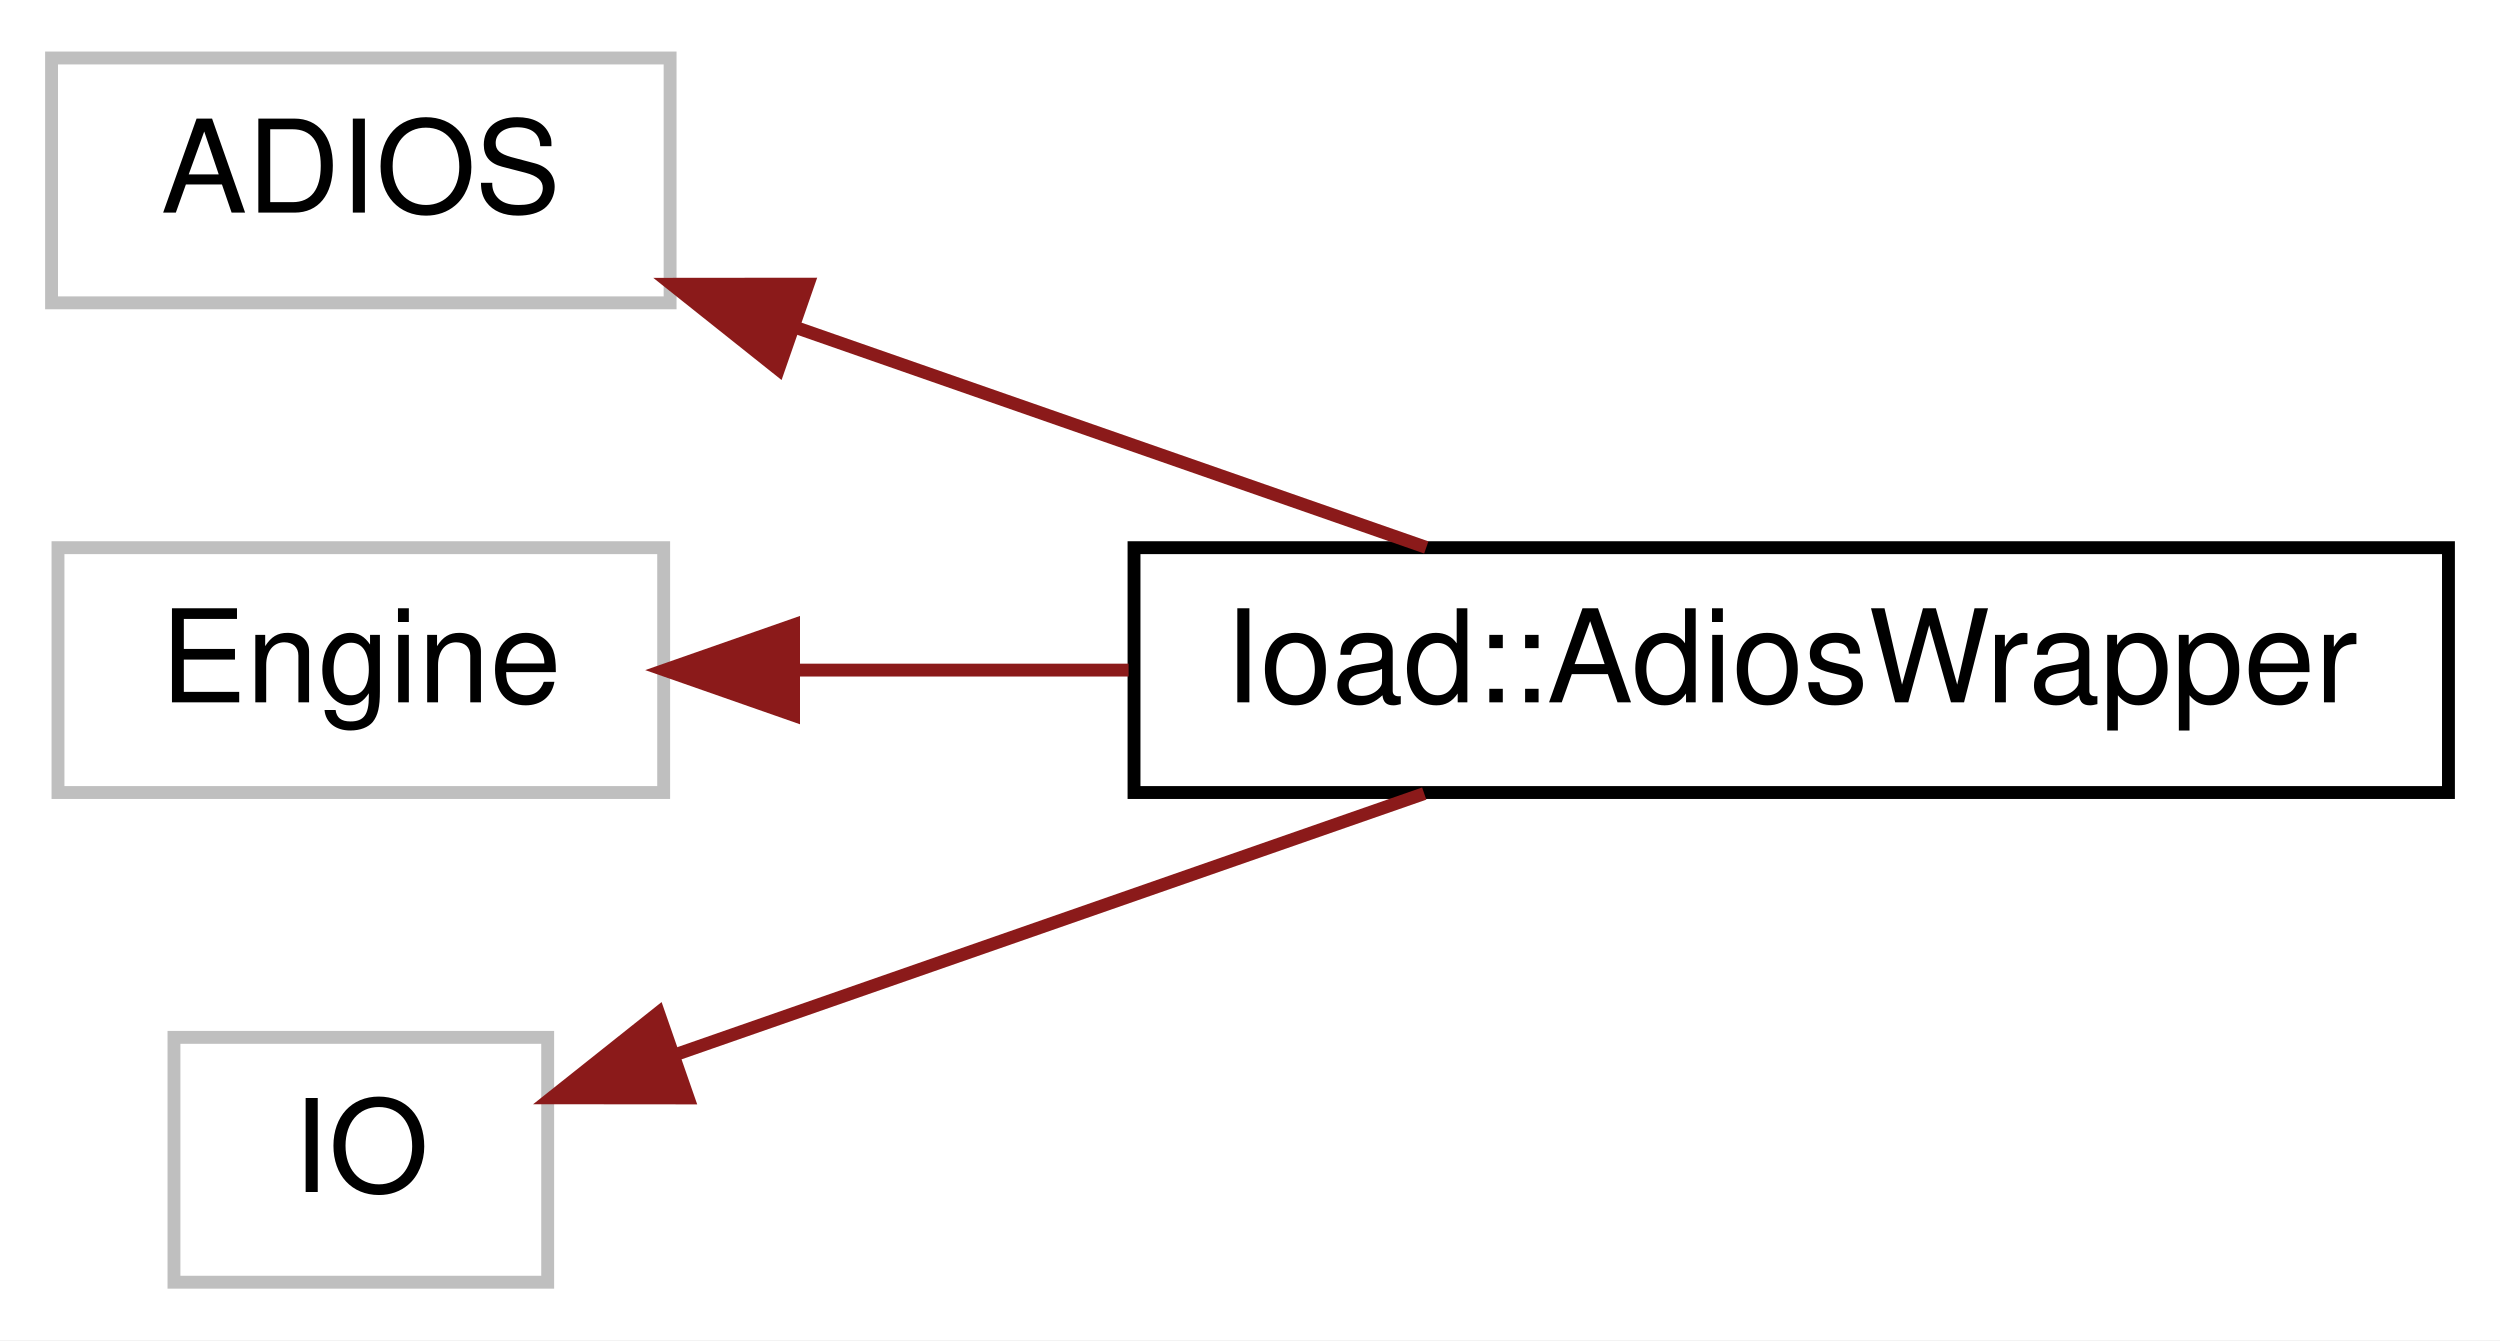
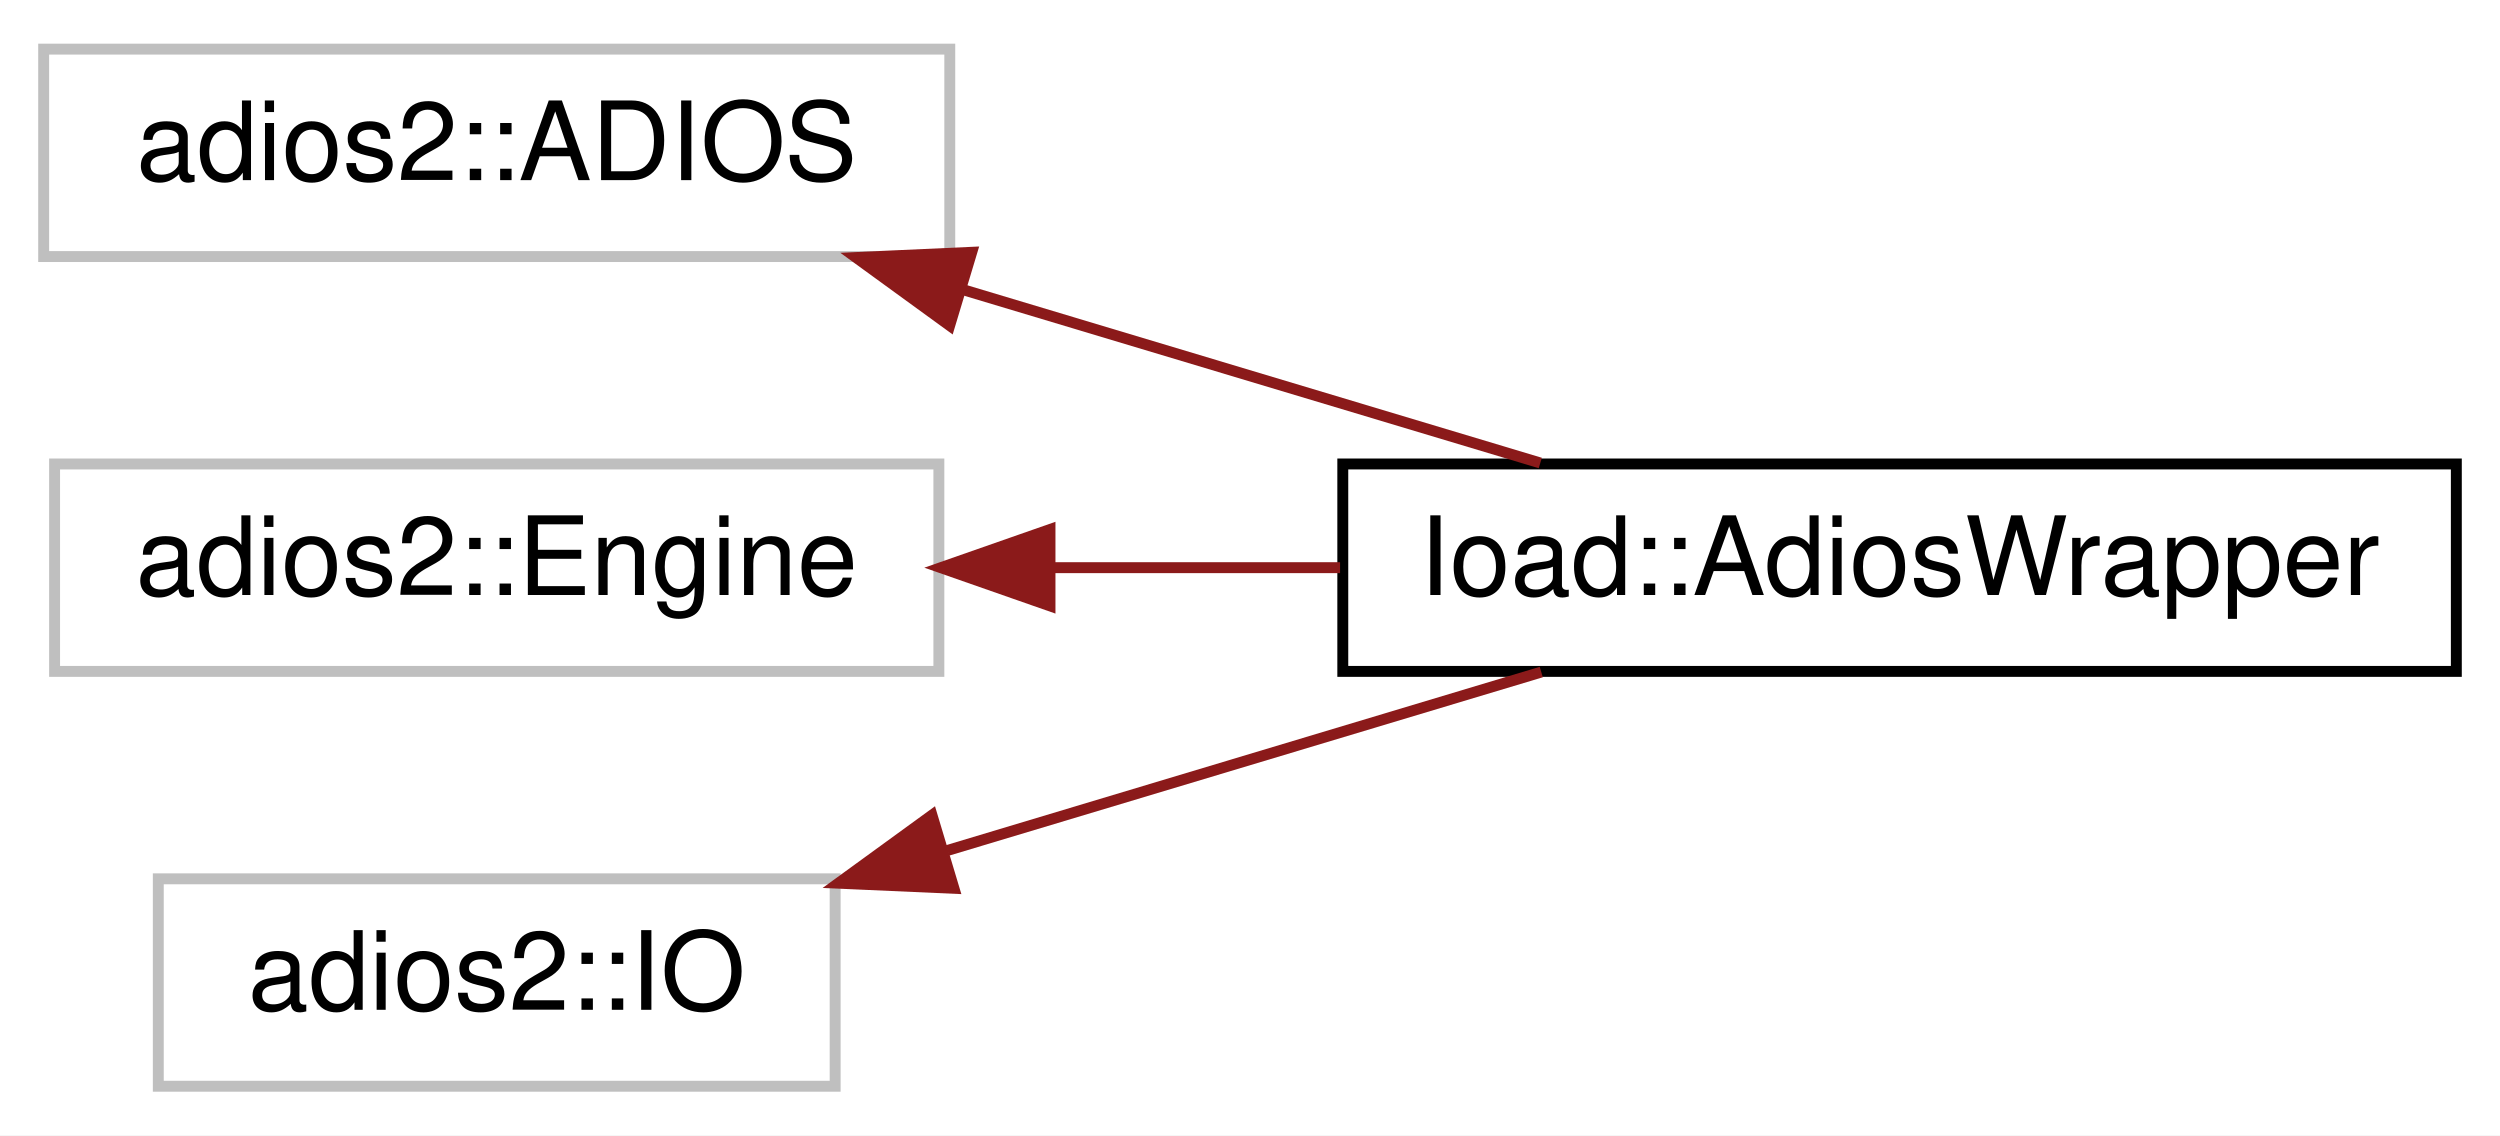
- <svg xmlns="http://www.w3.org/2000/svg" xmlns:xlink="http://www.w3.org/1999/xlink" width="194pt" height="104pt" viewBox="0.00 0.00 194.00 104.00">
+ <svg xmlns="http://www.w3.org/2000/svg" xmlns:xlink="http://www.w3.org/1999/xlink" width="229pt" height="104pt" viewBox="0.00 0.00 229.00 104.00">
  <g id="graph0" class="graph" transform="scale(1 1) rotate(0) translate(4 100)">
-     <polygon fill="white" stroke="transparent" points="-4,4 -4,-100 190,-100 190,4 -4,4" />
+     <polygon fill="white" stroke="transparent" points="-4,4 -4,-100 225,-100 225,4 -4,4" />
    <g id="node1" class="node">
      <g id="a_node1">
        <a xlink:title=" ">
-           <polygon fill="white" stroke="#bfbfbf" points="0,-76.5 0,-95.5 48,-95.5 48,-76.5 0,-76.5" />
-           <text text-anchor="middle" x="24" y="-83.5" font-family="Helvetica,sans-Serif" font-size="10.00">ADIOS</text>
+           <polygon fill="white" stroke="#bfbfbf" points="0,-76.5 0,-95.5 83,-95.5 83,-76.5 0,-76.5" />
+           <text text-anchor="middle" x="41.5" y="-83.5" font-family="Helvetica,sans-Serif" font-size="10.00">adios2::ADIOS</text>
        </a>
      </g>
    </g>
    <g id="node2" class="node">
      <g id="a_node2">
        <a xlink:href="classIoad_1_1AdiosWrapper.html" target="_top" xlink:title=" ">
-           <polygon fill="white" stroke="black" points="84,-38.5 84,-57.5 186,-57.5 186,-38.5 84,-38.5" />
-           <text text-anchor="middle" x="135" y="-45.5" font-family="Helvetica,sans-Serif" font-size="10.00">Ioad::AdiosWrapper</text>
+           <polygon fill="white" stroke="black" points="119,-38.5 119,-57.5 221,-57.5 221,-38.5 119,-38.5" />
+           <text text-anchor="middle" x="170" y="-45.5" font-family="Helvetica,sans-Serif" font-size="10.00">Ioad::AdiosWrapper</text>
        </a>
      </g>
    </g>
    <g id="edge1" class="edge">
-       <path fill="none" stroke="#8b1a1a" d="M57.89,-74.54C73.47,-69.1 91.87,-62.69 106.68,-57.52" />
-       <polygon fill="#8b1a1a" stroke="#8b1a1a" points="56.41,-71.34 48.12,-77.94 58.71,-77.95 56.41,-71.34" />
+       <path fill="none" stroke="#8b1a1a" d="M84.23,-73.46C101.44,-68.3 121.06,-62.4 137.09,-57.59" />
+       <polygon fill="#8b1a1a" stroke="#8b1a1a" points="82.99,-70.18 74.42,-76.41 85.01,-76.89 82.99,-70.18" />
    </g>
    <g id="node3" class="node">
      <g id="a_node3">
        <a xlink:title=" ">
-           <polygon fill="white" stroke="#bfbfbf" points="0.5,-38.5 0.5,-57.5 47.5,-57.5 47.5,-38.5 0.5,-38.5" />
-           <text text-anchor="middle" x="24" y="-45.5" font-family="Helvetica,sans-Serif" font-size="10.00">Engine</text>
+           <polygon fill="white" stroke="#bfbfbf" points="1,-38.5 1,-57.5 82,-57.5 82,-38.5 1,-38.5" />
+           <text text-anchor="middle" x="41.5" y="-45.5" font-family="Helvetica,sans-Serif" font-size="10.00">adios2::Engine</text>
        </a>
      </g>
    </g>
    <g id="edge2" class="edge">
-       <path fill="none" stroke="#8b1a1a" d="M57.76,-48C65.9,-48 74.81,-48 83.58,-48" />
-       <polygon fill="#8b1a1a" stroke="#8b1a1a" points="57.58,-44.5 47.58,-48 57.58,-51.5 57.58,-44.5" />
+       <path fill="none" stroke="#8b1a1a" d="M92.21,-48C100.93,-48 110.02,-48 118.75,-48" />
+       <polygon fill="#8b1a1a" stroke="#8b1a1a" points="92.18,-44.5 82.18,-48 92.18,-51.5 92.18,-44.5" />
    </g>
    <g id="node4" class="node">
      <g id="a_node4">
        <a xlink:title=" ">
-           <polygon fill="white" stroke="#bfbfbf" points="9.5,-0.5 9.5,-19.5 38.5,-19.5 38.5,-0.5 9.5,-0.5" />
-           <text text-anchor="middle" x="24" y="-7.5" font-family="Helvetica,sans-Serif" font-size="10.00">IO</text>
+           <polygon fill="white" stroke="#bfbfbf" points="10.5,-0.5 10.5,-19.5 72.5,-19.5 72.5,-0.5 10.5,-0.5" />
+           <text text-anchor="middle" x="41.5" y="-7.5" font-family="Helvetica,sans-Serif" font-size="10.00">adios2::IO</text>
        </a>
      </g>
    </g>
    <g id="edge3" class="edge">
-       <path fill="none" stroke="#8b1a1a" d="M48.53,-18.2C65.56,-24.14 88.64,-32.19 106.52,-38.42" />
-       <polygon fill="#8b1a1a" stroke="#8b1a1a" points="49.4,-14.8 38.8,-14.81 47.1,-21.41 49.4,-14.8" />
+       <path fill="none" stroke="#8b1a1a" d="M82.79,-22.1C100.37,-27.38 120.69,-33.49 137.18,-38.44" />
+       <polygon fill="#8b1a1a" stroke="#8b1a1a" points="83.38,-18.63 72.8,-19.1 81.37,-25.33 83.38,-18.63" />
    </g>
  </g>
</svg>
